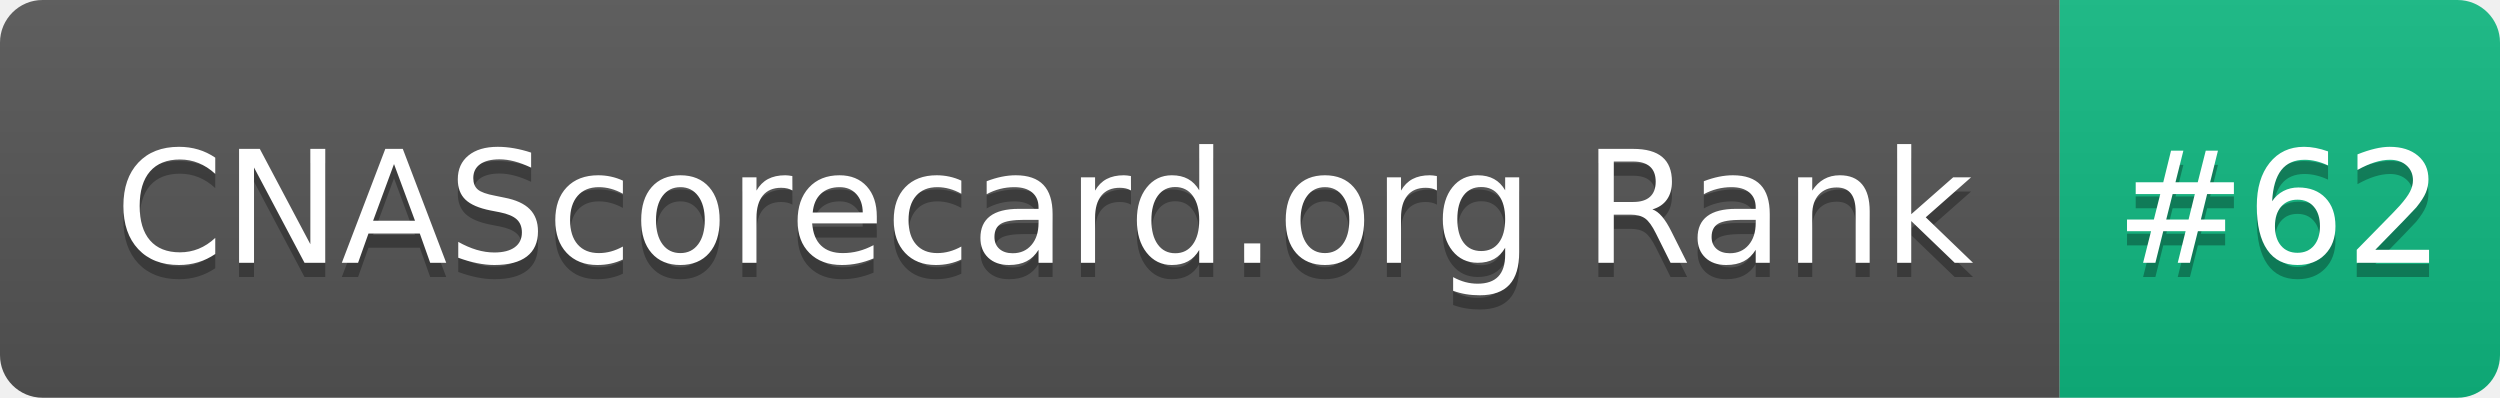
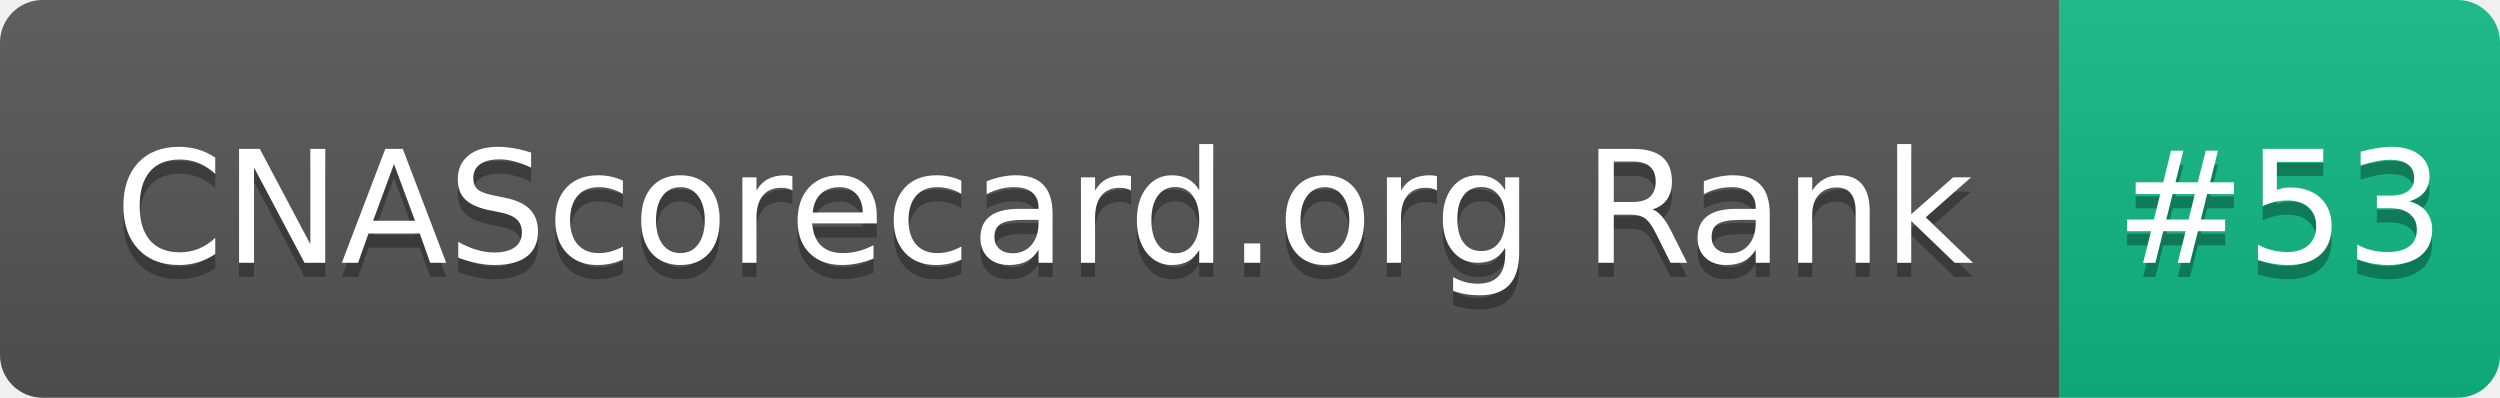
- <svg xmlns="http://www.w3.org/2000/svg" width="176" height="28" role="img" aria-label="CNAScorecard.org Rank: #62">
+ <svg xmlns="http://www.w3.org/2000/svg" width="176" height="28" role="img" aria-label="CNAScorecard.org Rank: #53">
  <linearGradient id="s" x2="0" y2="100%">
    <stop offset="0" stop-color="#bbb" stop-opacity=".1" />
    <stop offset="1" stop-opacity=".1" />
  </linearGradient>
  <clipPath id="r">
    <rect width="176" height="28" rx="3" fill="#fff" />
  </clipPath>
  <g clip-path="url(#r)">
    <rect width="145" height="28" fill="#555" />
    <rect x="145" width="31" height="28" fill="#10B981" />
    <rect width="176" height="28" fill="url(#s)" />
  </g>
  <g fill="#fff" text-anchor="middle" font-family="Verdana,Geneva,DejaVu Sans,sans-serif" text-rendering="geometricPrecision" font-size="110">
    <text aria-hidden="true" x="735" y="195" fill="#010101" fill-opacity=".3" transform="scale(.1)" textLength="1350">CNAScorecard.org Rank</text>
    <text x="735" y="185" transform="scale(.1)" fill="#fff" textLength="1350">CNAScorecard.org Rank</text>
-     <text aria-hidden="true" x="1605" y="195" fill="#010101" fill-opacity=".3" transform="scale(.1)" textLength="210">#62</text>
-     <text x="1605" y="185" transform="scale(.1)" fill="#fff" textLength="210">#62</text>
+     <text aria-hidden="true" x="1605" y="195" fill="#010101" fill-opacity=".3" transform="scale(.1)" textLength="210">#53</text>
+     <text x="1605" y="185" transform="scale(.1)" fill="#fff" textLength="210">#53</text>
  </g>
</svg>
